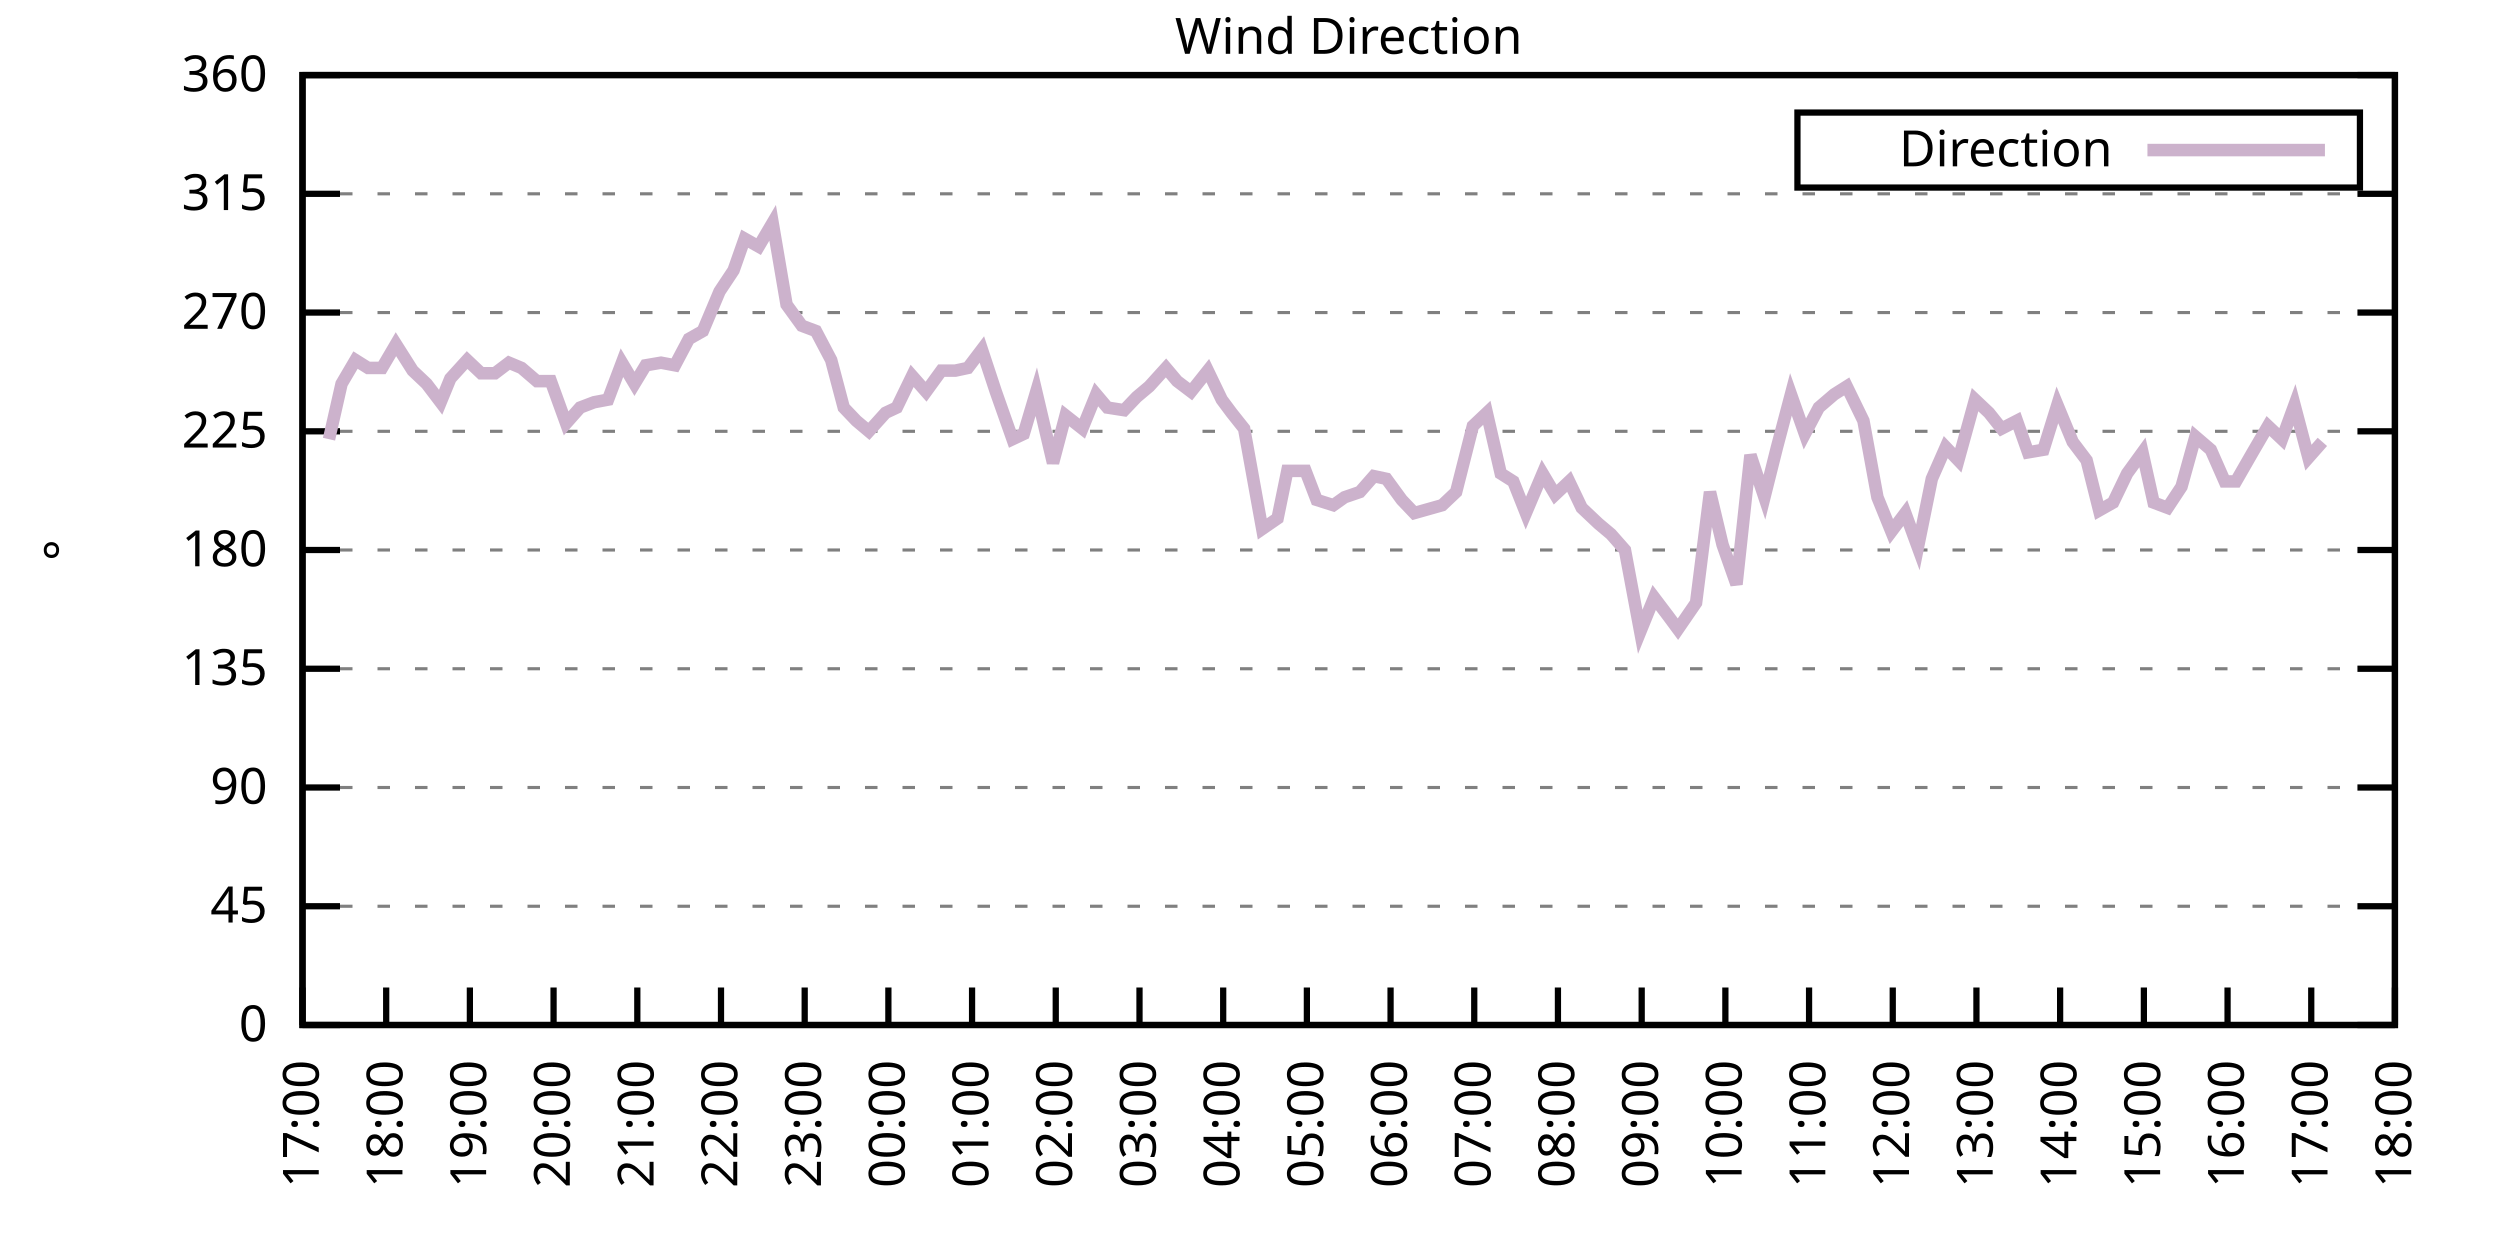
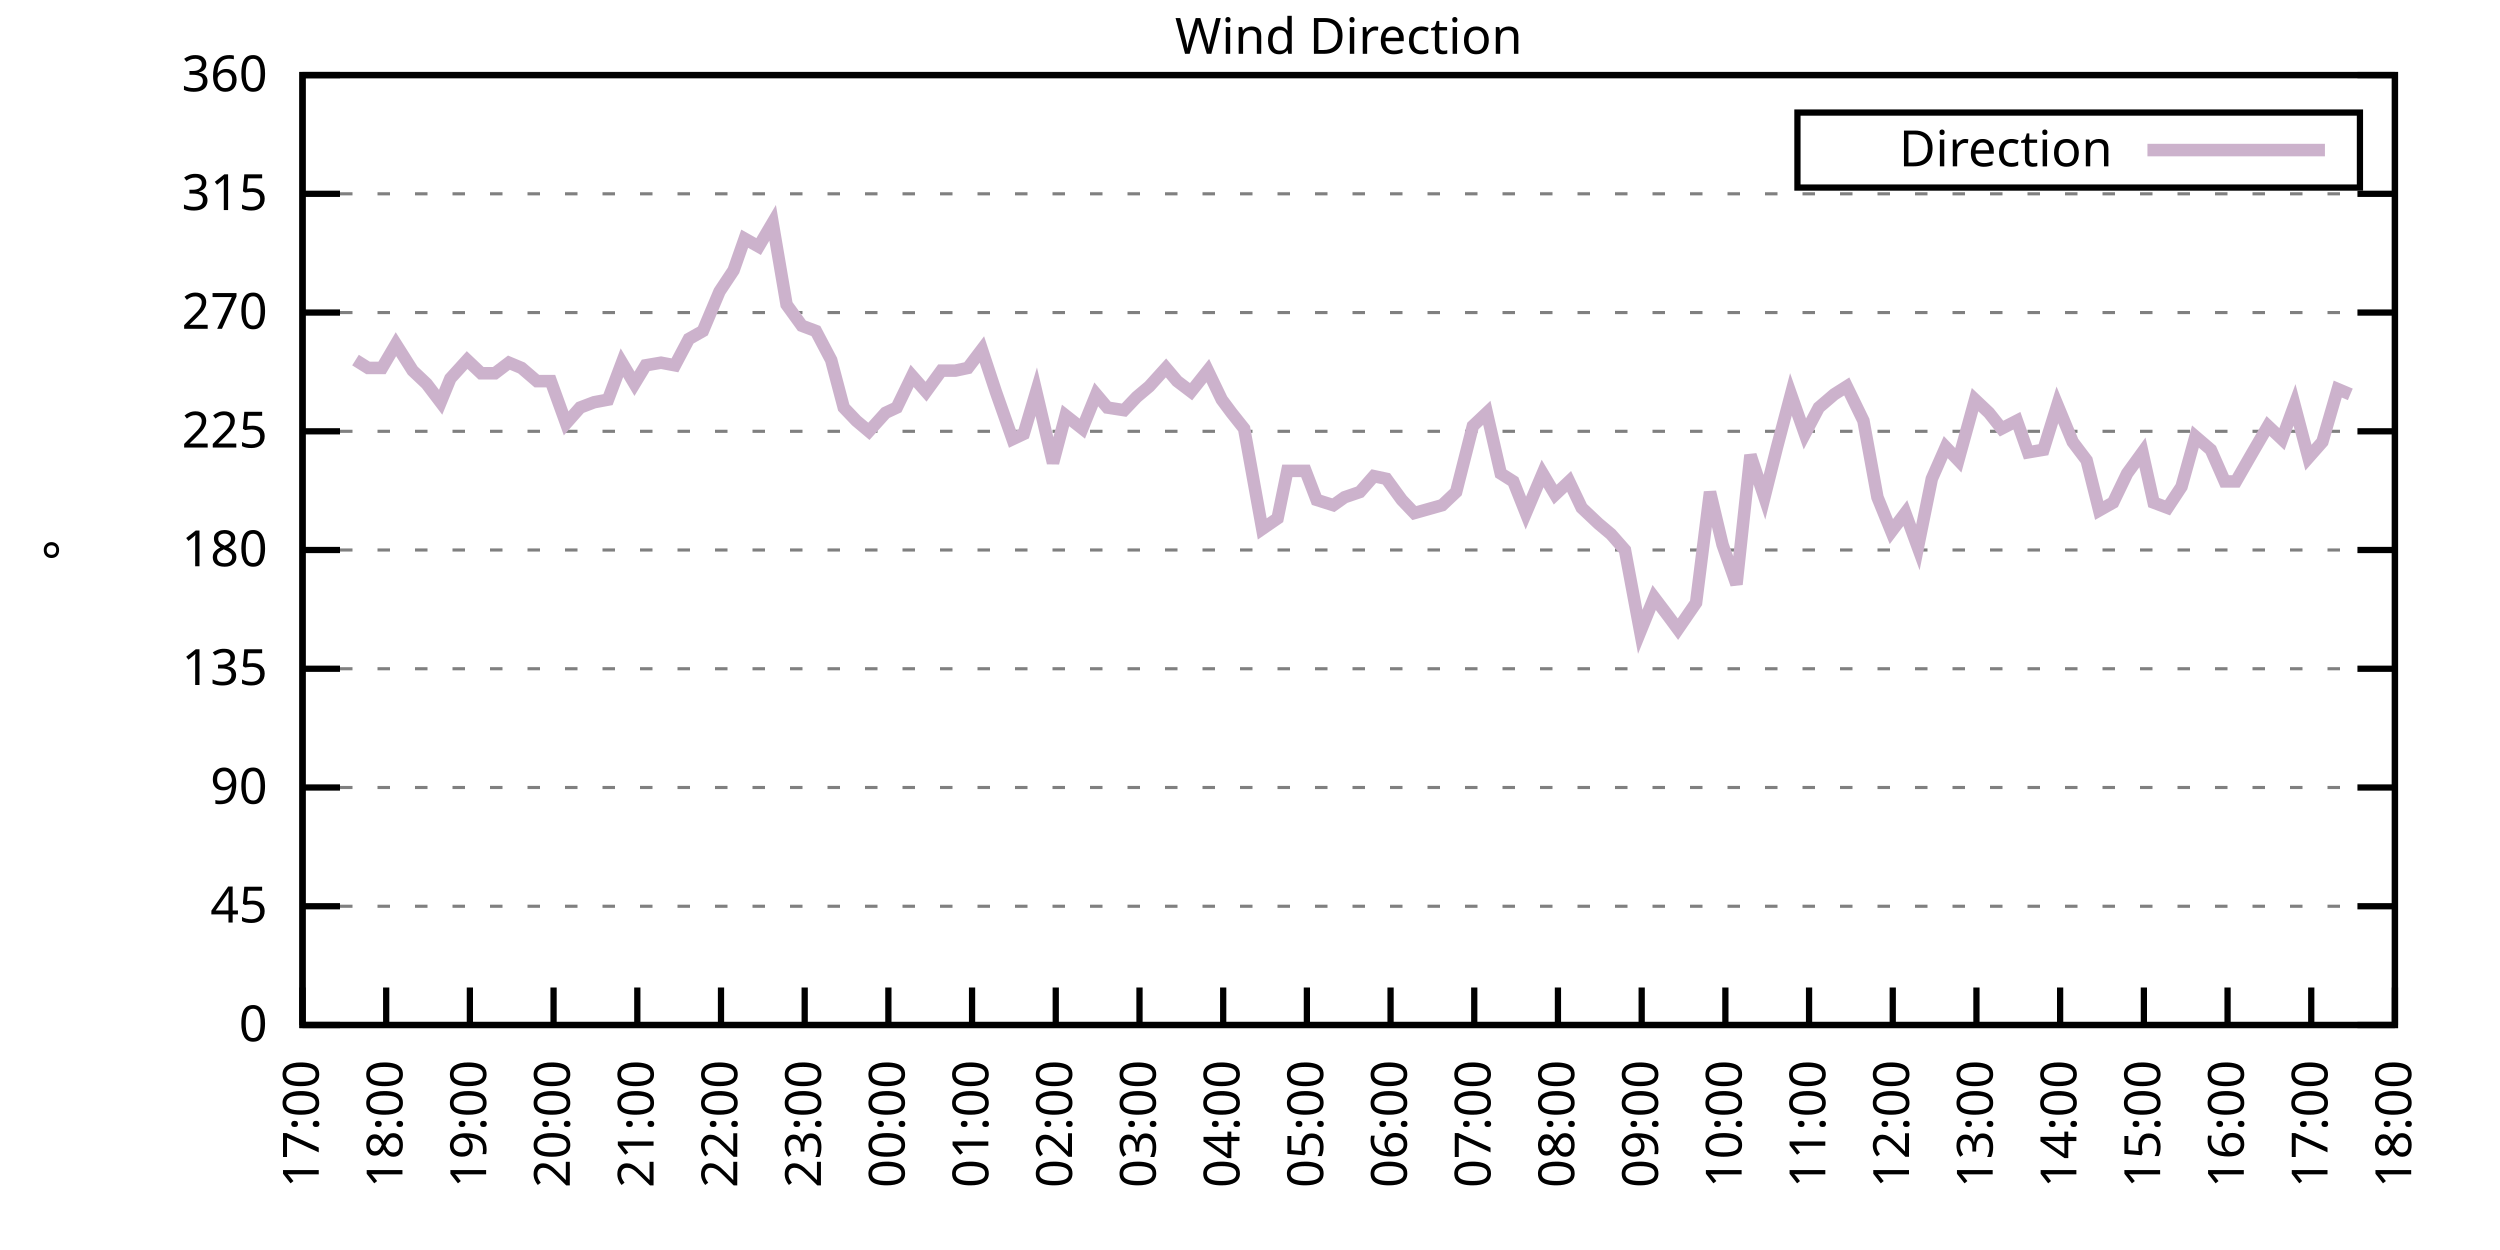
<svg xmlns="http://www.w3.org/2000/svg" xmlns:xlink="http://www.w3.org/1999/xlink" width="400" height="200" viewBox="0 0 400 200">
  <g id="gnuplot_canvas">
    <rect x="0" y="0" width="400" height="200" fill="none" />
    <defs>
      <circle id="gpDot" r="0.5" stroke-width="0.5" stroke="currentColor" />
      <path id="gpPt0" stroke-width="0.333" stroke="currentColor" d="M-1,0 h2 M0,-1 v2" />
      <path id="gpPt1" stroke-width="0.333" stroke="currentColor" d="M-1,-1 L1,1 M1,-1 L-1,1" />
      <path id="gpPt2" stroke-width="0.333" stroke="currentColor" d="M-1,0 L1,0 M0,-1 L0,1 M-1,-1 L1,1 M-1,1 L1,-1" />
      <rect id="gpPt3" stroke-width="0.333" stroke="currentColor" x="-1" y="-1" width="2" height="2" />
      <rect id="gpPt4" stroke-width="0.333" stroke="currentColor" fill="currentColor" x="-1" y="-1" width="2" height="2" />
      <circle id="gpPt5" stroke-width="0.333" stroke="currentColor" cx="0" cy="0" r="1" />
      <use xlink:href="#gpPt5" id="gpPt6" fill="currentColor" stroke="none" />
      <path id="gpPt7" stroke-width="0.333" stroke="currentColor" d="M0,-1.33 L-1.33,0.67 L1.33,0.67 z" />
      <use xlink:href="#gpPt7" id="gpPt8" fill="currentColor" stroke="none" />
      <use xlink:href="#gpPt7" id="gpPt9" stroke="currentColor" transform="rotate(180)" />
      <use xlink:href="#gpPt9" id="gpPt10" fill="currentColor" stroke="none" />
      <use xlink:href="#gpPt3" id="gpPt11" stroke="currentColor" transform="rotate(45)" />
      <use xlink:href="#gpPt11" id="gpPt12" fill="currentColor" stroke="none" />
      <path id="gpPt13" stroke-width="0.333" stroke="currentColor" d="M0,1.330 L1.265,0.411 L0.782,-1.067 L-0.782,-1.076 L-1.265,0.411 z" />
      <use xlink:href="#gpPt13" id="gpPt14" fill="currentColor" stroke="none" />
      <filter id="textbox" filterUnits="objectBoundingBox" x="0" y="0" height="1" width="1">
        <feFlood flood-color="white" flood-opacity="1" result="bgnd" />
        <feComposite in="SourceGraphic" in2="bgnd" operator="atop" />
      </filter>
      <filter id="greybox" filterUnits="objectBoundingBox" x="0" y="0" height="1" width="1">
        <feFlood flood-color="lightgrey" flood-opacity="1" result="grey" />
        <feComposite in="SourceGraphic" in2="grey" operator="atop" />
      </filter>
    </defs>
    <g fill="none" color="white" stroke="currentColor" stroke-width="1.00" stroke-linecap="butt" stroke-linejoin="miter">
</g>
    <g fill="none" color="black" stroke="currentColor" stroke-width="1.00" stroke-linecap="butt" stroke-linejoin="miter">
      <g stroke="none" shape-rendering="crispEdges">
        <polygon fill="rgb(255, 255, 255)" points="48.40,164.00 383.18,164.00 383.18,12.02 48.40,12.02 " />
      </g>
    </g>
    <g fill="none" color="black" stroke="currentColor" stroke-width="1.00" stroke-linecap="butt" stroke-linejoin="miter">
</g>
    <g fill="none" color="black" stroke="black" stroke-width="0.50" stroke-linecap="butt" stroke-linejoin="miter">
</g>
    <g fill="none" color="gray" stroke="currentColor" stroke-width="0.50" stroke-linecap="butt" stroke-linejoin="miter">
      <path stroke="gray" stroke-dasharray="2,4" class="gridline" d="M48.40,164.00 L383.19,164.00  " />
    </g>
    <g fill="none" color="gray" stroke="gray" stroke-width="1.00" stroke-linecap="butt" stroke-linejoin="miter">
</g>
    <g fill="none" color="black" stroke="currentColor" stroke-width="1.00" stroke-linecap="butt" stroke-linejoin="miter">
      <path stroke="black" d="M48.40,164.00 L54.40,164.00 M383.19,164.00 L377.19,164.00  " />
      <g transform="translate(42.80,166.60)" stroke="none" fill="black" font-family="Sans" font-size="8.00" text-anchor="end">
        <text>
          <tspan font-family="Sans"> 0</tspan>
        </text>
      </g>
    </g>
    <g fill="none" color="black" stroke="currentColor" stroke-width="1.00" stroke-linecap="butt" stroke-linejoin="miter">
</g>
    <g fill="none" color="black" stroke="black" stroke-width="0.50" stroke-linecap="butt" stroke-linejoin="miter">
</g>
    <g fill="none" color="gray" stroke="currentColor" stroke-width="0.50" stroke-linecap="butt" stroke-linejoin="miter">
      <path stroke="gray" stroke-dasharray="2,4" class="gridline" d="M48.40,145.00 L383.19,145.00  " />
    </g>
    <g fill="none" color="gray" stroke="gray" stroke-width="1.00" stroke-linecap="butt" stroke-linejoin="miter">
</g>
    <g fill="none" color="black" stroke="currentColor" stroke-width="1.00" stroke-linecap="butt" stroke-linejoin="miter">
      <path stroke="black" d="M48.40,145.00 L54.40,145.00 M383.19,145.00 L377.19,145.00  " />
      <g transform="translate(42.80,147.60)" stroke="none" fill="black" font-family="Sans" font-size="8.00" text-anchor="end">
        <text>
          <tspan font-family="Sans"> 45</tspan>
        </text>
      </g>
    </g>
    <g fill="none" color="black" stroke="currentColor" stroke-width="1.00" stroke-linecap="butt" stroke-linejoin="miter">
</g>
    <g fill="none" color="black" stroke="black" stroke-width="0.50" stroke-linecap="butt" stroke-linejoin="miter">
</g>
    <g fill="none" color="gray" stroke="currentColor" stroke-width="0.50" stroke-linecap="butt" stroke-linejoin="miter">
      <path stroke="gray" stroke-dasharray="2,4" class="gridline" d="M48.40,126.00 L383.19,126.00  " />
    </g>
    <g fill="none" color="gray" stroke="gray" stroke-width="1.00" stroke-linecap="butt" stroke-linejoin="miter">
</g>
    <g fill="none" color="black" stroke="currentColor" stroke-width="1.00" stroke-linecap="butt" stroke-linejoin="miter">
      <path stroke="black" d="M48.40,126.00 L54.40,126.00 M383.19,126.00 L377.19,126.00  " />
      <g transform="translate(42.80,128.60)" stroke="none" fill="black" font-family="Sans" font-size="8.00" text-anchor="end">
        <text>
          <tspan font-family="Sans"> 90</tspan>
        </text>
      </g>
    </g>
    <g fill="none" color="black" stroke="currentColor" stroke-width="1.00" stroke-linecap="butt" stroke-linejoin="miter">
</g>
    <g fill="none" color="black" stroke="black" stroke-width="0.50" stroke-linecap="butt" stroke-linejoin="miter">
</g>
    <g fill="none" color="gray" stroke="currentColor" stroke-width="0.50" stroke-linecap="butt" stroke-linejoin="miter">
      <path stroke="gray" stroke-dasharray="2,4" class="gridline" d="M48.40,107.00 L383.19,107.00  " />
    </g>
    <g fill="none" color="gray" stroke="gray" stroke-width="1.00" stroke-linecap="butt" stroke-linejoin="miter">
</g>
    <g fill="none" color="black" stroke="currentColor" stroke-width="1.00" stroke-linecap="butt" stroke-linejoin="miter">
      <path stroke="black" d="M48.40,107.00 L54.40,107.00 M383.19,107.00 L377.19,107.00  " />
      <g transform="translate(42.80,109.60)" stroke="none" fill="black" font-family="Sans" font-size="8.00" text-anchor="end">
        <text>
          <tspan font-family="Sans"> 135</tspan>
        </text>
      </g>
    </g>
    <g fill="none" color="black" stroke="currentColor" stroke-width="1.00" stroke-linecap="butt" stroke-linejoin="miter">
</g>
    <g fill="none" color="black" stroke="black" stroke-width="0.50" stroke-linecap="butt" stroke-linejoin="miter">
</g>
    <g fill="none" color="gray" stroke="currentColor" stroke-width="0.50" stroke-linecap="butt" stroke-linejoin="miter">
      <path stroke="gray" stroke-dasharray="2,4" class="gridline" d="M48.40,88.00 L383.19,88.00  " />
    </g>
    <g fill="none" color="gray" stroke="gray" stroke-width="1.00" stroke-linecap="butt" stroke-linejoin="miter">
</g>
    <g fill="none" color="black" stroke="currentColor" stroke-width="1.00" stroke-linecap="butt" stroke-linejoin="miter">
      <path stroke="black" d="M48.40,88.00 L54.40,88.00 M383.19,88.00 L377.19,88.00  " />
      <g transform="translate(42.80,90.60)" stroke="none" fill="black" font-family="Sans" font-size="8.00" text-anchor="end">
        <text>
          <tspan font-family="Sans"> 180</tspan>
        </text>
      </g>
    </g>
    <g fill="none" color="black" stroke="currentColor" stroke-width="1.00" stroke-linecap="butt" stroke-linejoin="miter">
</g>
    <g fill="none" color="black" stroke="black" stroke-width="0.50" stroke-linecap="butt" stroke-linejoin="miter">
</g>
    <g fill="none" color="gray" stroke="currentColor" stroke-width="0.50" stroke-linecap="butt" stroke-linejoin="miter">
      <path stroke="gray" stroke-dasharray="2,4" class="gridline" d="M48.40,69.01 L383.19,69.01  " />
    </g>
    <g fill="none" color="gray" stroke="gray" stroke-width="1.00" stroke-linecap="butt" stroke-linejoin="miter">
</g>
    <g fill="none" color="black" stroke="currentColor" stroke-width="1.00" stroke-linecap="butt" stroke-linejoin="miter">
      <path stroke="black" d="M48.40,69.01 L54.40,69.01 M383.19,69.01 L377.19,69.01  " />
      <g transform="translate(42.80,71.61)" stroke="none" fill="black" font-family="Sans" font-size="8.00" text-anchor="end">
        <text>
          <tspan font-family="Sans"> 225</tspan>
        </text>
      </g>
    </g>
    <g fill="none" color="black" stroke="currentColor" stroke-width="1.00" stroke-linecap="butt" stroke-linejoin="miter">
</g>
    <g fill="none" color="black" stroke="black" stroke-width="0.50" stroke-linecap="butt" stroke-linejoin="miter">
</g>
    <g fill="none" color="gray" stroke="currentColor" stroke-width="0.50" stroke-linecap="butt" stroke-linejoin="miter">
      <path stroke="gray" stroke-dasharray="2,4" class="gridline" d="M48.40,50.01 L383.19,50.01  " />
    </g>
    <g fill="none" color="gray" stroke="gray" stroke-width="1.00" stroke-linecap="butt" stroke-linejoin="miter">
</g>
    <g fill="none" color="black" stroke="currentColor" stroke-width="1.00" stroke-linecap="butt" stroke-linejoin="miter">
      <path stroke="black" d="M48.40,50.01 L54.40,50.01 M383.19,50.01 L377.19,50.01  " />
      <g transform="translate(42.80,52.61)" stroke="none" fill="black" font-family="Sans" font-size="8.00" text-anchor="end">
        <text>
          <tspan font-family="Sans"> 270</tspan>
        </text>
      </g>
    </g>
    <g fill="none" color="black" stroke="currentColor" stroke-width="1.00" stroke-linecap="butt" stroke-linejoin="miter">
</g>
    <g fill="none" color="black" stroke="black" stroke-width="0.50" stroke-linecap="butt" stroke-linejoin="miter">
</g>
    <g fill="none" color="gray" stroke="currentColor" stroke-width="0.50" stroke-linecap="butt" stroke-linejoin="miter">
      <path stroke="gray" stroke-dasharray="2,4" class="gridline" d="M48.40,31.01 L383.19,31.01  " />
    </g>
    <g fill="none" color="gray" stroke="gray" stroke-width="1.00" stroke-linecap="butt" stroke-linejoin="miter">
</g>
    <g fill="none" color="black" stroke="currentColor" stroke-width="1.00" stroke-linecap="butt" stroke-linejoin="miter">
      <path stroke="black" d="M48.40,31.01 L54.40,31.01 M383.19,31.01 L377.19,31.01  " />
      <g transform="translate(42.80,33.61)" stroke="none" fill="black" font-family="Sans" font-size="8.00" text-anchor="end">
        <text>
          <tspan font-family="Sans"> 315</tspan>
        </text>
      </g>
    </g>
    <g fill="none" color="black" stroke="currentColor" stroke-width="1.00" stroke-linecap="butt" stroke-linejoin="miter">
</g>
    <g fill="none" color="black" stroke="black" stroke-width="0.50" stroke-linecap="butt" stroke-linejoin="miter">
</g>
    <g fill="none" color="gray" stroke="currentColor" stroke-width="0.50" stroke-linecap="butt" stroke-linejoin="miter">
      <path stroke="gray" stroke-dasharray="2,4" class="gridline" d="M48.40,12.01 L383.19,12.01  " />
    </g>
    <g fill="none" color="gray" stroke="gray" stroke-width="1.00" stroke-linecap="butt" stroke-linejoin="miter">
</g>
    <g fill="none" color="black" stroke="currentColor" stroke-width="1.00" stroke-linecap="butt" stroke-linejoin="miter">
      <path stroke="black" d="M48.40,12.01 L54.40,12.01 M383.19,12.01 L377.19,12.01  " />
      <g transform="translate(42.80,14.61)" stroke="none" fill="black" font-family="Sans" font-size="8.00" text-anchor="end">
        <text>
          <tspan font-family="Sans"> 360</tspan>
        </text>
      </g>
    </g>
    <g fill="none" color="black" stroke="currentColor" stroke-width="1.00" stroke-linecap="butt" stroke-linejoin="miter">
      <path stroke="black" d="M48.40,164.00 L48.40,158.00  " />
      <g transform="translate(51.00,169.60) rotate(270.00)" stroke="none" fill="black" font-family="Sans" font-size="8.00" text-anchor="end">
        <text>
          <tspan font-family="Sans">17:00</tspan>
        </text>
      </g>
    </g>
    <g fill="none" color="black" stroke="currentColor" stroke-width="1.00" stroke-linecap="butt" stroke-linejoin="miter">
      <path stroke="black" d="M61.79,164.00 L61.79,158.00  " />
      <g transform="translate(64.39,169.60) rotate(270.00)" stroke="none" fill="black" font-family="Sans" font-size="8.00" text-anchor="end">
        <text>
          <tspan font-family="Sans">18:00</tspan>
        </text>
      </g>
    </g>
    <g fill="none" color="black" stroke="currentColor" stroke-width="1.00" stroke-linecap="butt" stroke-linejoin="miter">
      <path stroke="black" d="M75.18,164.00 L75.18,158.00  " />
      <g transform="translate(77.78,169.60) rotate(270.00)" stroke="none" fill="black" font-family="Sans" font-size="8.00" text-anchor="end">
        <text>
          <tspan font-family="Sans">19:00</tspan>
        </text>
      </g>
    </g>
    <g fill="none" color="black" stroke="currentColor" stroke-width="1.00" stroke-linecap="butt" stroke-linejoin="miter">
      <path stroke="black" d="M88.57,164.00 L88.57,158.00  " />
      <g transform="translate(91.17,169.60) rotate(270.00)" stroke="none" fill="black" font-family="Sans" font-size="8.00" text-anchor="end">
        <text>
          <tspan font-family="Sans">20:00</tspan>
        </text>
      </g>
    </g>
    <g fill="none" color="black" stroke="currentColor" stroke-width="1.00" stroke-linecap="butt" stroke-linejoin="miter">
      <path stroke="black" d="M101.97,164.00 L101.97,158.00  " />
      <g transform="translate(104.57,169.60) rotate(270.00)" stroke="none" fill="black" font-family="Sans" font-size="8.00" text-anchor="end">
        <text>
          <tspan font-family="Sans">21:00</tspan>
        </text>
      </g>
    </g>
    <g fill="none" color="black" stroke="currentColor" stroke-width="1.00" stroke-linecap="butt" stroke-linejoin="miter">
      <path stroke="black" d="M115.36,164.00 L115.36,158.00  " />
      <g transform="translate(117.96,169.60) rotate(270.00)" stroke="none" fill="black" font-family="Sans" font-size="8.00" text-anchor="end">
        <text>
          <tspan font-family="Sans">22:00</tspan>
        </text>
      </g>
    </g>
    <g fill="none" color="black" stroke="currentColor" stroke-width="1.00" stroke-linecap="butt" stroke-linejoin="miter">
      <path stroke="black" d="M128.75,164.00 L128.75,158.00  " />
      <g transform="translate(131.35,169.60) rotate(270.00)" stroke="none" fill="black" font-family="Sans" font-size="8.00" text-anchor="end">
        <text>
          <tspan font-family="Sans">23:00</tspan>
        </text>
      </g>
    </g>
    <g fill="none" color="black" stroke="currentColor" stroke-width="1.00" stroke-linecap="butt" stroke-linejoin="miter">
      <path stroke="black" d="M142.14,164.00 L142.14,158.00  " />
      <g transform="translate(144.74,169.60) rotate(270.00)" stroke="none" fill="black" font-family="Sans" font-size="8.00" text-anchor="end">
        <text>
          <tspan font-family="Sans">00:00</tspan>
        </text>
      </g>
    </g>
    <g fill="none" color="black" stroke="currentColor" stroke-width="1.00" stroke-linecap="butt" stroke-linejoin="miter">
      <path stroke="black" d="M155.53,164.00 L155.53,158.00  " />
      <g transform="translate(158.13,169.60) rotate(270.00)" stroke="none" fill="black" font-family="Sans" font-size="8.00" text-anchor="end">
        <text>
          <tspan font-family="Sans">01:00</tspan>
        </text>
      </g>
    </g>
    <g fill="none" color="black" stroke="currentColor" stroke-width="1.00" stroke-linecap="butt" stroke-linejoin="miter">
      <path stroke="black" d="M168.92,164.00 L168.92,158.00  " />
      <g transform="translate(171.52,169.60) rotate(270.00)" stroke="none" fill="black" font-family="Sans" font-size="8.00" text-anchor="end">
        <text>
          <tspan font-family="Sans">02:00</tspan>
        </text>
      </g>
    </g>
    <g fill="none" color="black" stroke="currentColor" stroke-width="1.00" stroke-linecap="butt" stroke-linejoin="miter">
      <path stroke="black" d="M182.32,164.00 L182.32,158.00  " />
      <g transform="translate(184.92,169.60) rotate(270.00)" stroke="none" fill="black" font-family="Sans" font-size="8.00" text-anchor="end">
        <text>
          <tspan font-family="Sans">03:00</tspan>
        </text>
      </g>
    </g>
    <g fill="none" color="black" stroke="currentColor" stroke-width="1.00" stroke-linecap="butt" stroke-linejoin="miter">
      <path stroke="black" d="M195.71,164.00 L195.71,158.00  " />
      <g transform="translate(198.31,169.60) rotate(270.00)" stroke="none" fill="black" font-family="Sans" font-size="8.00" text-anchor="end">
        <text>
          <tspan font-family="Sans">04:00</tspan>
        </text>
      </g>
    </g>
    <g fill="none" color="black" stroke="currentColor" stroke-width="1.00" stroke-linecap="butt" stroke-linejoin="miter">
      <path stroke="black" d="M209.10,164.00 L209.10,158.00  " />
      <g transform="translate(211.70,169.60) rotate(270.00)" stroke="none" fill="black" font-family="Sans" font-size="8.00" text-anchor="end">
        <text>
          <tspan font-family="Sans">05:00</tspan>
        </text>
      </g>
    </g>
    <g fill="none" color="black" stroke="currentColor" stroke-width="1.00" stroke-linecap="butt" stroke-linejoin="miter">
      <path stroke="black" d="M222.49,164.00 L222.49,158.00  " />
      <g transform="translate(225.09,169.60) rotate(270.00)" stroke="none" fill="black" font-family="Sans" font-size="8.00" text-anchor="end">
        <text>
          <tspan font-family="Sans">06:00</tspan>
        </text>
      </g>
    </g>
    <g fill="none" color="black" stroke="currentColor" stroke-width="1.00" stroke-linecap="butt" stroke-linejoin="miter">
      <path stroke="black" d="M235.88,164.00 L235.88,158.00  " />
      <g transform="translate(238.48,169.60) rotate(270.00)" stroke="none" fill="black" font-family="Sans" font-size="8.00" text-anchor="end">
        <text>
          <tspan font-family="Sans">07:00</tspan>
        </text>
      </g>
    </g>
    <g fill="none" color="black" stroke="currentColor" stroke-width="1.00" stroke-linecap="butt" stroke-linejoin="miter">
      <path stroke="black" d="M249.27,164.00 L249.27,158.00  " />
      <g transform="translate(251.87,169.60) rotate(270.00)" stroke="none" fill="black" font-family="Sans" font-size="8.00" text-anchor="end">
        <text>
          <tspan font-family="Sans">08:00</tspan>
        </text>
      </g>
    </g>
    <g fill="none" color="black" stroke="currentColor" stroke-width="1.00" stroke-linecap="butt" stroke-linejoin="miter">
      <path stroke="black" d="M262.67,164.00 L262.67,158.00  " />
      <g transform="translate(265.27,169.60) rotate(270.00)" stroke="none" fill="black" font-family="Sans" font-size="8.00" text-anchor="end">
        <text>
          <tspan font-family="Sans">09:00</tspan>
        </text>
      </g>
    </g>
    <g fill="none" color="black" stroke="currentColor" stroke-width="1.00" stroke-linecap="butt" stroke-linejoin="miter">
      <path stroke="black" d="M276.06,164.00 L276.06,158.00  " />
      <g transform="translate(278.66,169.60) rotate(270.00)" stroke="none" fill="black" font-family="Sans" font-size="8.00" text-anchor="end">
        <text>
          <tspan font-family="Sans">10:00</tspan>
        </text>
      </g>
    </g>
    <g fill="none" color="black" stroke="currentColor" stroke-width="1.00" stroke-linecap="butt" stroke-linejoin="miter">
      <path stroke="black" d="M289.45,164.00 L289.45,158.00  " />
      <g transform="translate(292.05,169.60) rotate(270.00)" stroke="none" fill="black" font-family="Sans" font-size="8.00" text-anchor="end">
        <text>
          <tspan font-family="Sans">11:00</tspan>
        </text>
      </g>
    </g>
    <g fill="none" color="black" stroke="currentColor" stroke-width="1.00" stroke-linecap="butt" stroke-linejoin="miter">
      <path stroke="black" d="M302.84,164.00 L302.84,158.00  " />
      <g transform="translate(305.44,169.60) rotate(270.00)" stroke="none" fill="black" font-family="Sans" font-size="8.00" text-anchor="end">
        <text>
          <tspan font-family="Sans">12:00</tspan>
        </text>
      </g>
    </g>
    <g fill="none" color="black" stroke="currentColor" stroke-width="1.00" stroke-linecap="butt" stroke-linejoin="miter">
      <path stroke="black" d="M316.23,164.00 L316.23,158.00  " />
      <g transform="translate(318.83,169.60) rotate(270.00)" stroke="none" fill="black" font-family="Sans" font-size="8.00" text-anchor="end">
        <text>
          <tspan font-family="Sans">13:00</tspan>
        </text>
      </g>
    </g>
    <g fill="none" color="black" stroke="currentColor" stroke-width="1.00" stroke-linecap="butt" stroke-linejoin="miter">
      <path stroke="black" d="M329.62,164.00 L329.62,158.00  " />
      <g transform="translate(332.22,169.60) rotate(270.00)" stroke="none" fill="black" font-family="Sans" font-size="8.00" text-anchor="end">
        <text>
          <tspan font-family="Sans">14:00</tspan>
        </text>
      </g>
    </g>
    <g fill="none" color="black" stroke="currentColor" stroke-width="1.00" stroke-linecap="butt" stroke-linejoin="miter">
      <path stroke="black" d="M343.02,164.00 L343.02,158.00  " />
      <g transform="translate(345.62,169.60) rotate(270.00)" stroke="none" fill="black" font-family="Sans" font-size="8.00" text-anchor="end">
        <text>
          <tspan font-family="Sans">15:00</tspan>
        </text>
      </g>
    </g>
    <g fill="none" color="black" stroke="currentColor" stroke-width="1.00" stroke-linecap="butt" stroke-linejoin="miter">
      <path stroke="black" d="M356.41,164.00 L356.41,158.00  " />
      <g transform="translate(359.01,169.60) rotate(270.00)" stroke="none" fill="black" font-family="Sans" font-size="8.00" text-anchor="end">
        <text>
          <tspan font-family="Sans">16:00</tspan>
        </text>
      </g>
    </g>
    <g fill="none" color="black" stroke="currentColor" stroke-width="1.00" stroke-linecap="butt" stroke-linejoin="miter">
      <path stroke="black" d="M369.80,164.00 L369.80,158.00  " />
      <g transform="translate(372.40,169.60) rotate(270.00)" stroke="none" fill="black" font-family="Sans" font-size="8.00" text-anchor="end">
        <text>
          <tspan font-family="Sans">17:00</tspan>
        </text>
      </g>
    </g>
    <g fill="none" color="black" stroke="currentColor" stroke-width="1.00" stroke-linecap="butt" stroke-linejoin="miter">
      <path stroke="black" d="M383.19,164.00 L383.19,158.00  " />
      <g transform="translate(385.79,169.60) rotate(270.00)" stroke="none" fill="black" font-family="Sans" font-size="8.00" text-anchor="end">
        <text>
          <tspan font-family="Sans">18:00</tspan>
        </text>
      </g>
    </g>
    <g fill="none" color="black" stroke="currentColor" stroke-width="1.00" stroke-linecap="butt" stroke-linejoin="miter">
</g>
    <g fill="none" color="black" stroke="currentColor" stroke-width="1.00" stroke-linecap="butt" stroke-linejoin="miter">
      <path stroke="black" d="M48.40,12.01 L48.40,164.00 L383.19,164.00 L383.19,12.01 L48.40,12.01 Z  " />
    </g>
    <g fill="none" color="black" stroke="currentColor" stroke-width="1.00" stroke-linecap="butt" stroke-linejoin="miter">
</g>
    <g fill="none" color="black" stroke="currentColor" stroke-width="1.00" stroke-linecap="butt" stroke-linejoin="miter">
      <path stroke="black" d="M287.59,30.01 L287.59,18.01 L377.59,18.01 L377.59,30.01 L287.59,30.01 Z  " />
    </g>
    <g id="Wind_direction_plot_1">
      <g fill="none" color="white" stroke="black" stroke-width="2.00" stroke-linecap="butt" stroke-linejoin="miter">
</g>
      <g fill="none" color="black" stroke="currentColor" stroke-width="2.00" stroke-linecap="butt" stroke-linejoin="miter">
        <g transform="translate(337.99,26.61)" stroke="none" fill="black" font-family="Sans" font-size="8.00" text-anchor="end">
          <text>
            <tspan font-family="Sans">Direction</tspan>
          </text>
        </g>
      </g>
      <g fill="none" color="black" stroke="currentColor" stroke-width="2.00" stroke-linecap="butt" stroke-linejoin="miter">
-         <path stroke="rgb(204, 178, 204)" d="M343.59,24.01 L371.99,24.01 M52.64,70.27 L54.65,61.41 L56.88,57.61 L58.89,58.87 L61.12,58.87 L63.35,55.07   L66.03,59.30 L68.26,61.41 L70.50,64.36 L72.06,60.56 L74.74,57.61 L76.97,59.72 L79.20,59.72 L81.43,58.03   L83.44,58.87 L85.90,60.98 L88.13,60.98 L90.58,67.74 L92.82,65.21 L95.05,64.36 L97.28,63.94 L99.51,58.03   L101.52,61.41 L103.31,58.45 L105.76,58.03 L107.99,58.45 L110.22,54.23 L112.46,52.96 L115.13,46.63 L117.37,43.25   L119.15,38.19 L121.38,39.45 L123.62,35.65 L125.85,48.74 L128.30,52.12 L130.54,52.96 L132.99,57.61 L135.00,65.21   L137.01,67.32 L139.02,69.01 L141.69,66.05 L143.48,65.21 L145.94,60.14 L148.17,62.67 L150.62,59.30 L152.85,59.30   L154.86,58.87 L157.10,55.92 L159.33,62.67 L162.01,70.27 L163.79,69.43 L165.80,62.67 L168.48,74.07 L170.49,66.47   L173.17,68.58 L175.40,63.10 L177.18,65.21 L179.86,65.63 L181.87,63.52 L183.88,61.83 L186.56,58.87 L188.34,60.98   L190.57,62.67 L193.25,59.30 L195.48,63.94 L197.05,66.05 L199.06,68.58 L201.96,84.63 L204.41,82.94 L205.97,75.34   L208.88,75.34 L210.66,79.98 L213.34,80.83 L215.13,79.56 L217.58,78.72 L219.81,76.18 L221.82,76.61 L224.28,79.98   L226.29,82.09 L230.75,80.83 L232.98,78.72 L235.66,68.16 L237.89,66.05 L240.12,75.76 L242.13,77.03 L244.14,82.09   L246.82,75.76 L248.83,79.14 L251.06,77.03 L253.07,81.25 L255.75,83.78 L257.76,85.47 L259.99,88.00 L262.44,101.09   L264.67,95.60 L266.91,98.56 L268.47,100.67 L271.37,96.45 L273.60,78.72 L275.61,87.16 L277.84,93.49 L280.07,72.81   L282.31,79.56 L284.32,71.54 L286.55,63.10 L288.78,69.43 L291.01,65.21 L293.47,63.10 L295.48,61.83 L298.15,67.32   L300.39,79.56 L302.62,85.05 L304.85,82.09 L306.86,87.58 L309.09,76.61 L311.32,71.54 L313.33,73.65 L316.01,63.94   L318.24,66.05 L320.25,68.58 L322.70,67.32 L324.49,72.38 L326.95,71.96 L329.18,64.78 L331.63,70.70 L333.86,73.65   L335.87,81.67 L338.10,80.41 L340.34,75.76 L342.79,72.38 L344.58,80.41 L346.81,81.25 L349.04,77.87 L351.27,69.85   L353.73,71.96 L355.96,77.03 L357.75,77.03 L360.42,72.38 L362.88,68.16 L365.11,70.27 L367.12,64.78 L369.35,73.23   L371.58,70.70  " />
+         <path stroke="rgb(204, 178, 204)" d="M343.59,24.01 L371.99,24.01 M56.88,57.61 L58.89,58.87 L61.12,58.87 L63.35,55.07 L66.03,59.30 L68.26,61.41   L70.50,64.36 L72.06,60.56 L74.74,57.61 L76.97,59.72 L79.20,59.72 L81.43,58.03 L83.44,58.87 L85.90,60.98   L88.13,60.98 L90.58,67.74 L92.82,65.21 L95.05,64.36 L97.28,63.94 L99.51,58.03 L101.52,61.41 L103.31,58.45   L105.76,58.03 L107.99,58.45 L110.22,54.23 L112.46,52.96 L115.13,46.63 L117.37,43.25 L119.15,38.19 L121.38,39.45   L123.62,35.65 L125.85,48.74 L128.30,52.12 L130.54,52.96 L132.99,57.61 L135.00,65.21 L137.01,67.32 L139.02,69.01   L141.69,66.05 L143.48,65.21 L145.94,60.14 L148.17,62.67 L150.62,59.30 L152.85,59.30 L154.86,58.87 L157.10,55.92   L159.33,62.67 L162.01,70.27 L163.79,69.43 L165.80,62.67 L168.48,74.07 L170.49,66.47 L173.17,68.58 L175.40,63.10   L177.18,65.21 L179.86,65.63 L181.87,63.52 L183.88,61.83 L186.56,58.87 L188.34,60.98 L190.57,62.67 L193.25,59.30   L195.48,63.94 L197.05,66.05 L199.06,68.58 L201.96,84.63 L204.41,82.94 L205.97,75.34 L208.88,75.34 L210.66,79.98   L213.34,80.83 L215.13,79.56 L217.58,78.72 L219.81,76.18 L221.82,76.61 L224.28,79.98 L226.29,82.09 L230.75,80.83   L232.98,78.72 L235.66,68.16 L237.89,66.05 L240.12,75.76 L242.13,77.03 L244.14,82.09 L246.82,75.76 L248.83,79.14   L251.06,77.03 L253.07,81.25 L255.75,83.78 L257.76,85.47 L259.99,88.00 L262.44,101.09 L264.67,95.60 L266.91,98.56   L268.47,100.67 L271.37,96.45 L273.60,78.72 L275.61,87.16 L277.84,93.49 L280.07,72.81 L282.31,79.56 L284.32,71.54   L286.55,63.10 L288.78,69.43 L291.01,65.21 L293.47,63.10 L295.48,61.83 L298.15,67.32 L300.39,79.56 L302.62,85.05   L304.85,82.09 L306.86,87.58 L309.09,76.61 L311.32,71.54 L313.33,73.65 L316.01,63.94 L318.24,66.05 L320.25,68.58   L322.70,67.32 L324.49,72.38 L326.95,71.96 L329.18,64.78 L331.63,70.70 L333.86,73.65 L335.87,81.67 L338.10,80.41   L340.34,75.76 L342.79,72.38 L344.58,80.41 L346.81,81.25 L349.04,77.87 L351.27,69.85 L353.73,71.96 L355.96,77.03   L357.75,77.03 L360.42,72.38 L362.88,68.16 L365.11,70.27 L367.12,64.78 L369.35,73.23 L371.58,70.70 L374.04,62.25   L376.05,63.10  " />
      </g>
    </g>
    <g fill="none" color="black" stroke="currentColor" stroke-width="2.00" stroke-linecap="butt" stroke-linejoin="miter">
</g>
    <g fill="none" color="black" stroke="black" stroke-width="1.00" stroke-linecap="butt" stroke-linejoin="miter">
</g>
    <g fill="none" color="black" stroke="currentColor" stroke-width="1.00" stroke-linecap="butt" stroke-linejoin="miter">
      <path stroke="black" d="M48.40,12.01 L48.40,164.00 L383.19,164.00 L383.19,12.01 L48.40,12.01 Z  " />
      <g transform="translate(12.80,88.01) rotate(270.00)" stroke="none" fill="black" font-family="Sans" font-size="8.00" text-anchor="middle">
        <text>
          <tspan font-family="Sans">°</tspan>
        </text>
      </g>
    </g>
    <g fill="none" color="black" stroke="currentColor" stroke-width="1.00" stroke-linecap="butt" stroke-linejoin="miter">
</g>
    <g fill="none" color="black" stroke="currentColor" stroke-width="1.00" stroke-linecap="butt" stroke-linejoin="miter">
      <g transform="translate(215.79,8.61)" stroke="none" fill="black" font-family="Sans" font-size="8.00" text-anchor="middle">
        <text>
          <tspan font-family="Sans">Wind Direction</tspan>
        </text>
      </g>
    </g>
    <g fill="none" color="black" stroke="currentColor" stroke-width="1.00" stroke-linecap="butt" stroke-linejoin="miter">
</g>
  </g>
</svg>
